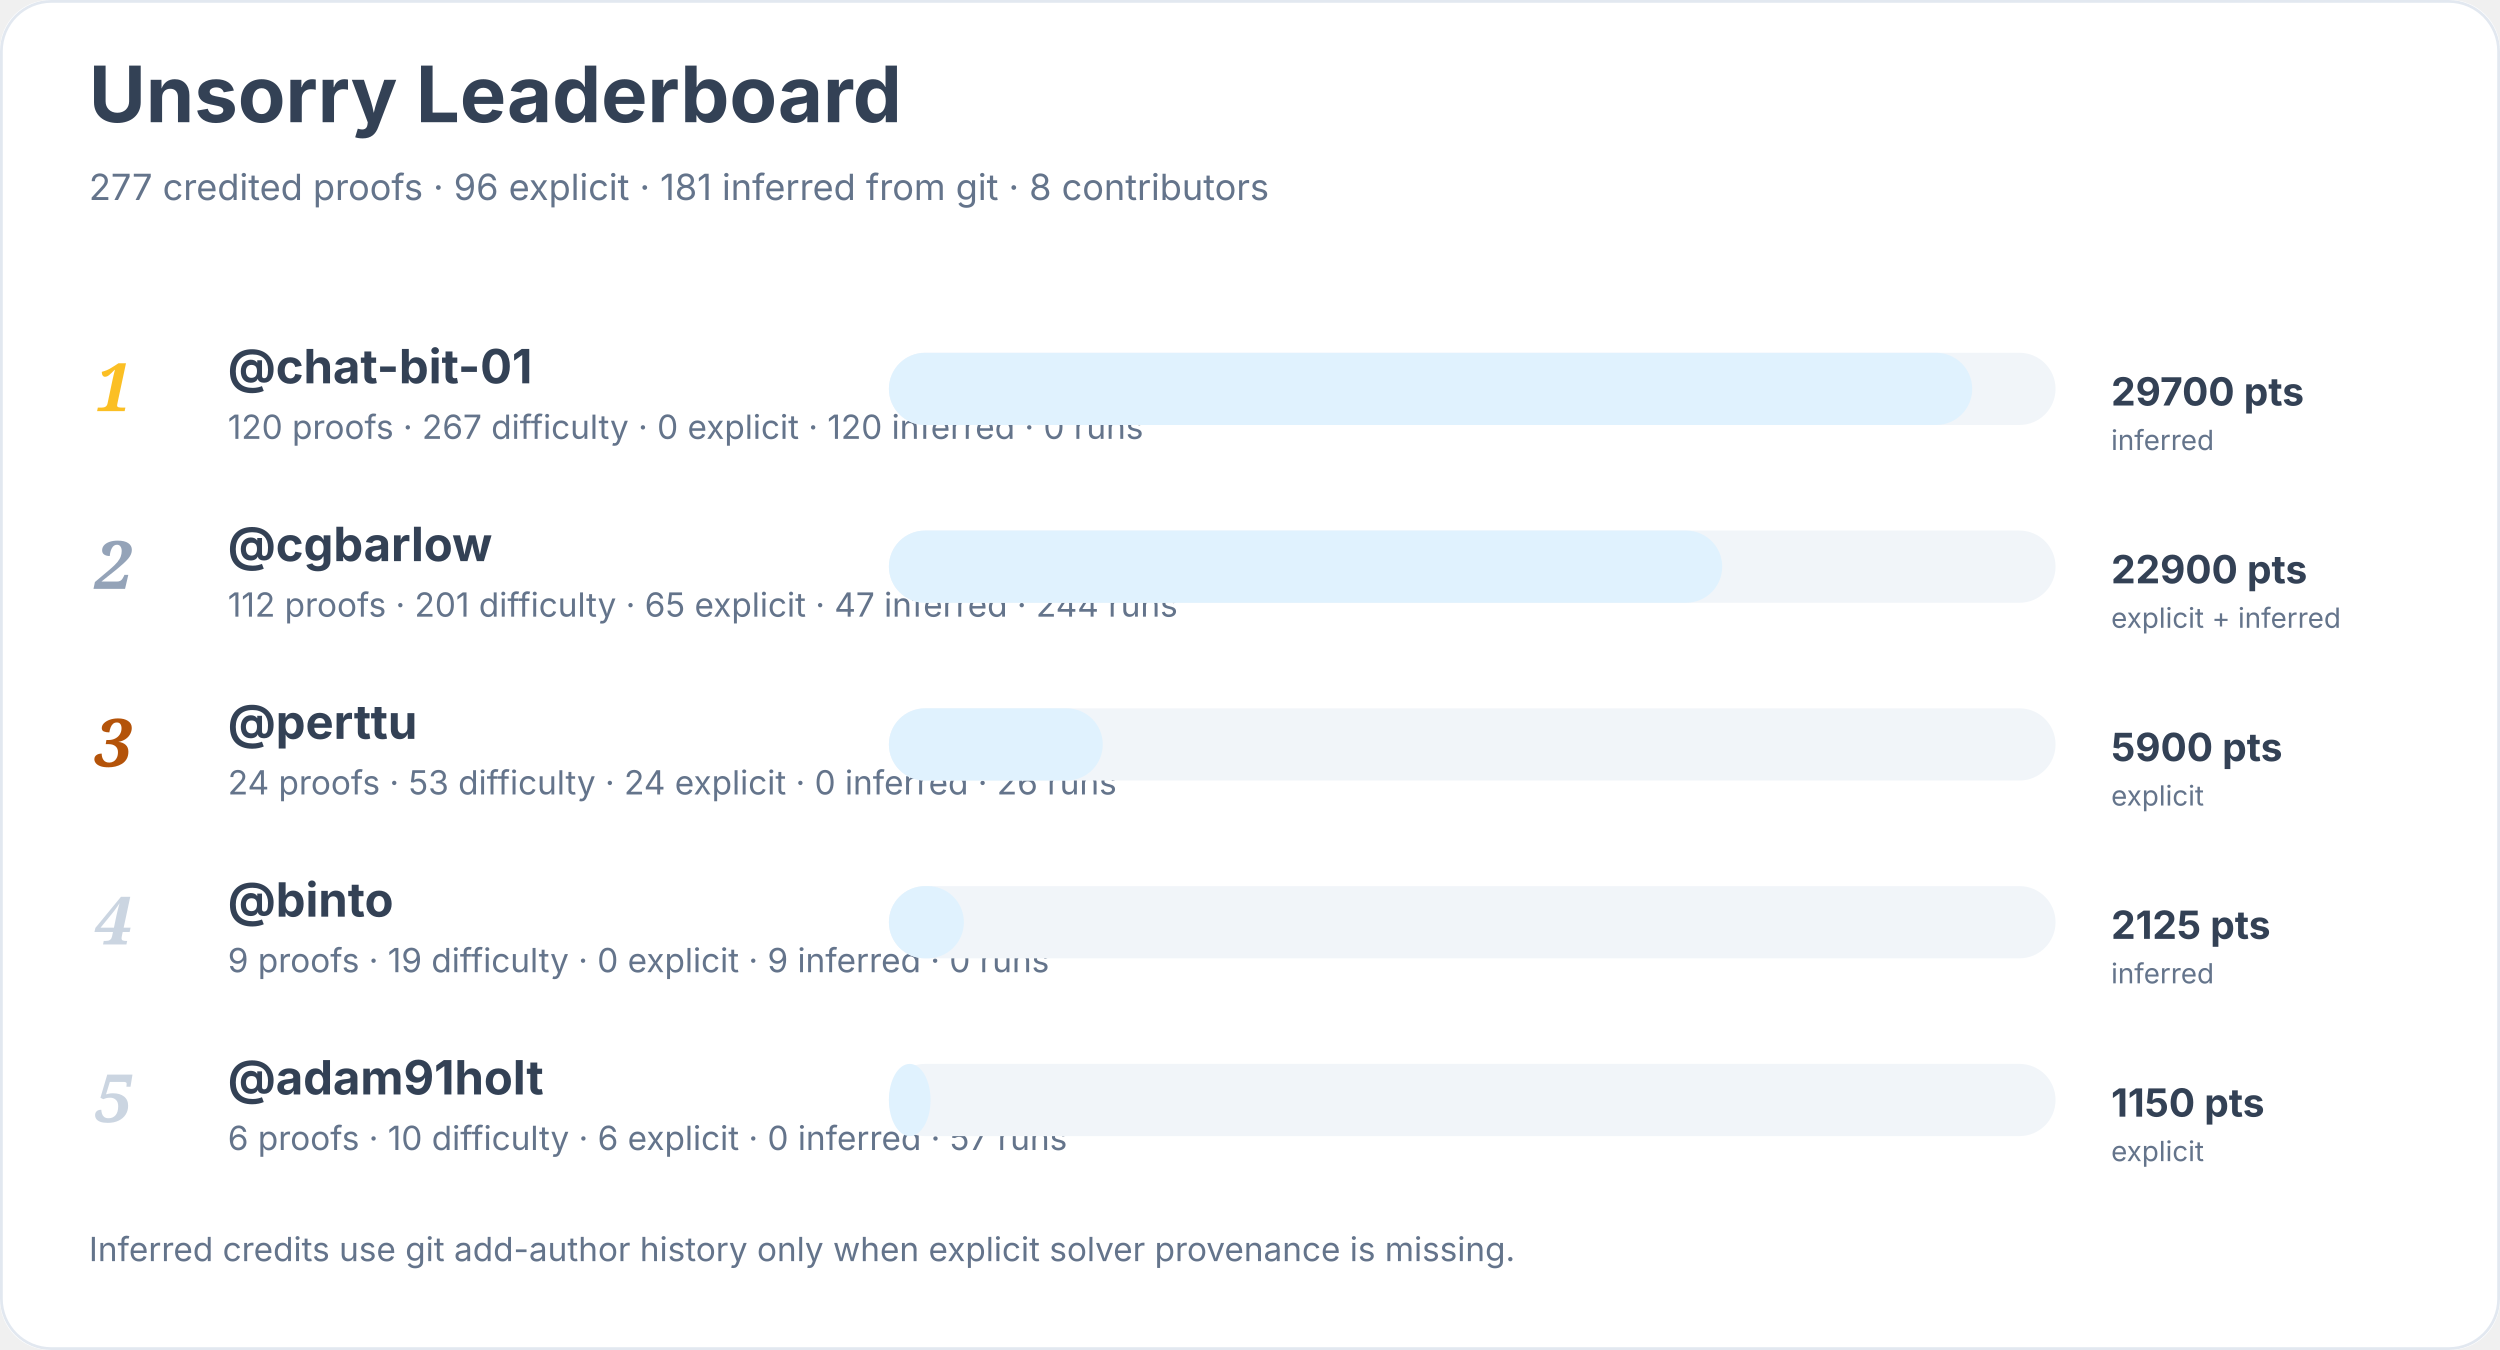
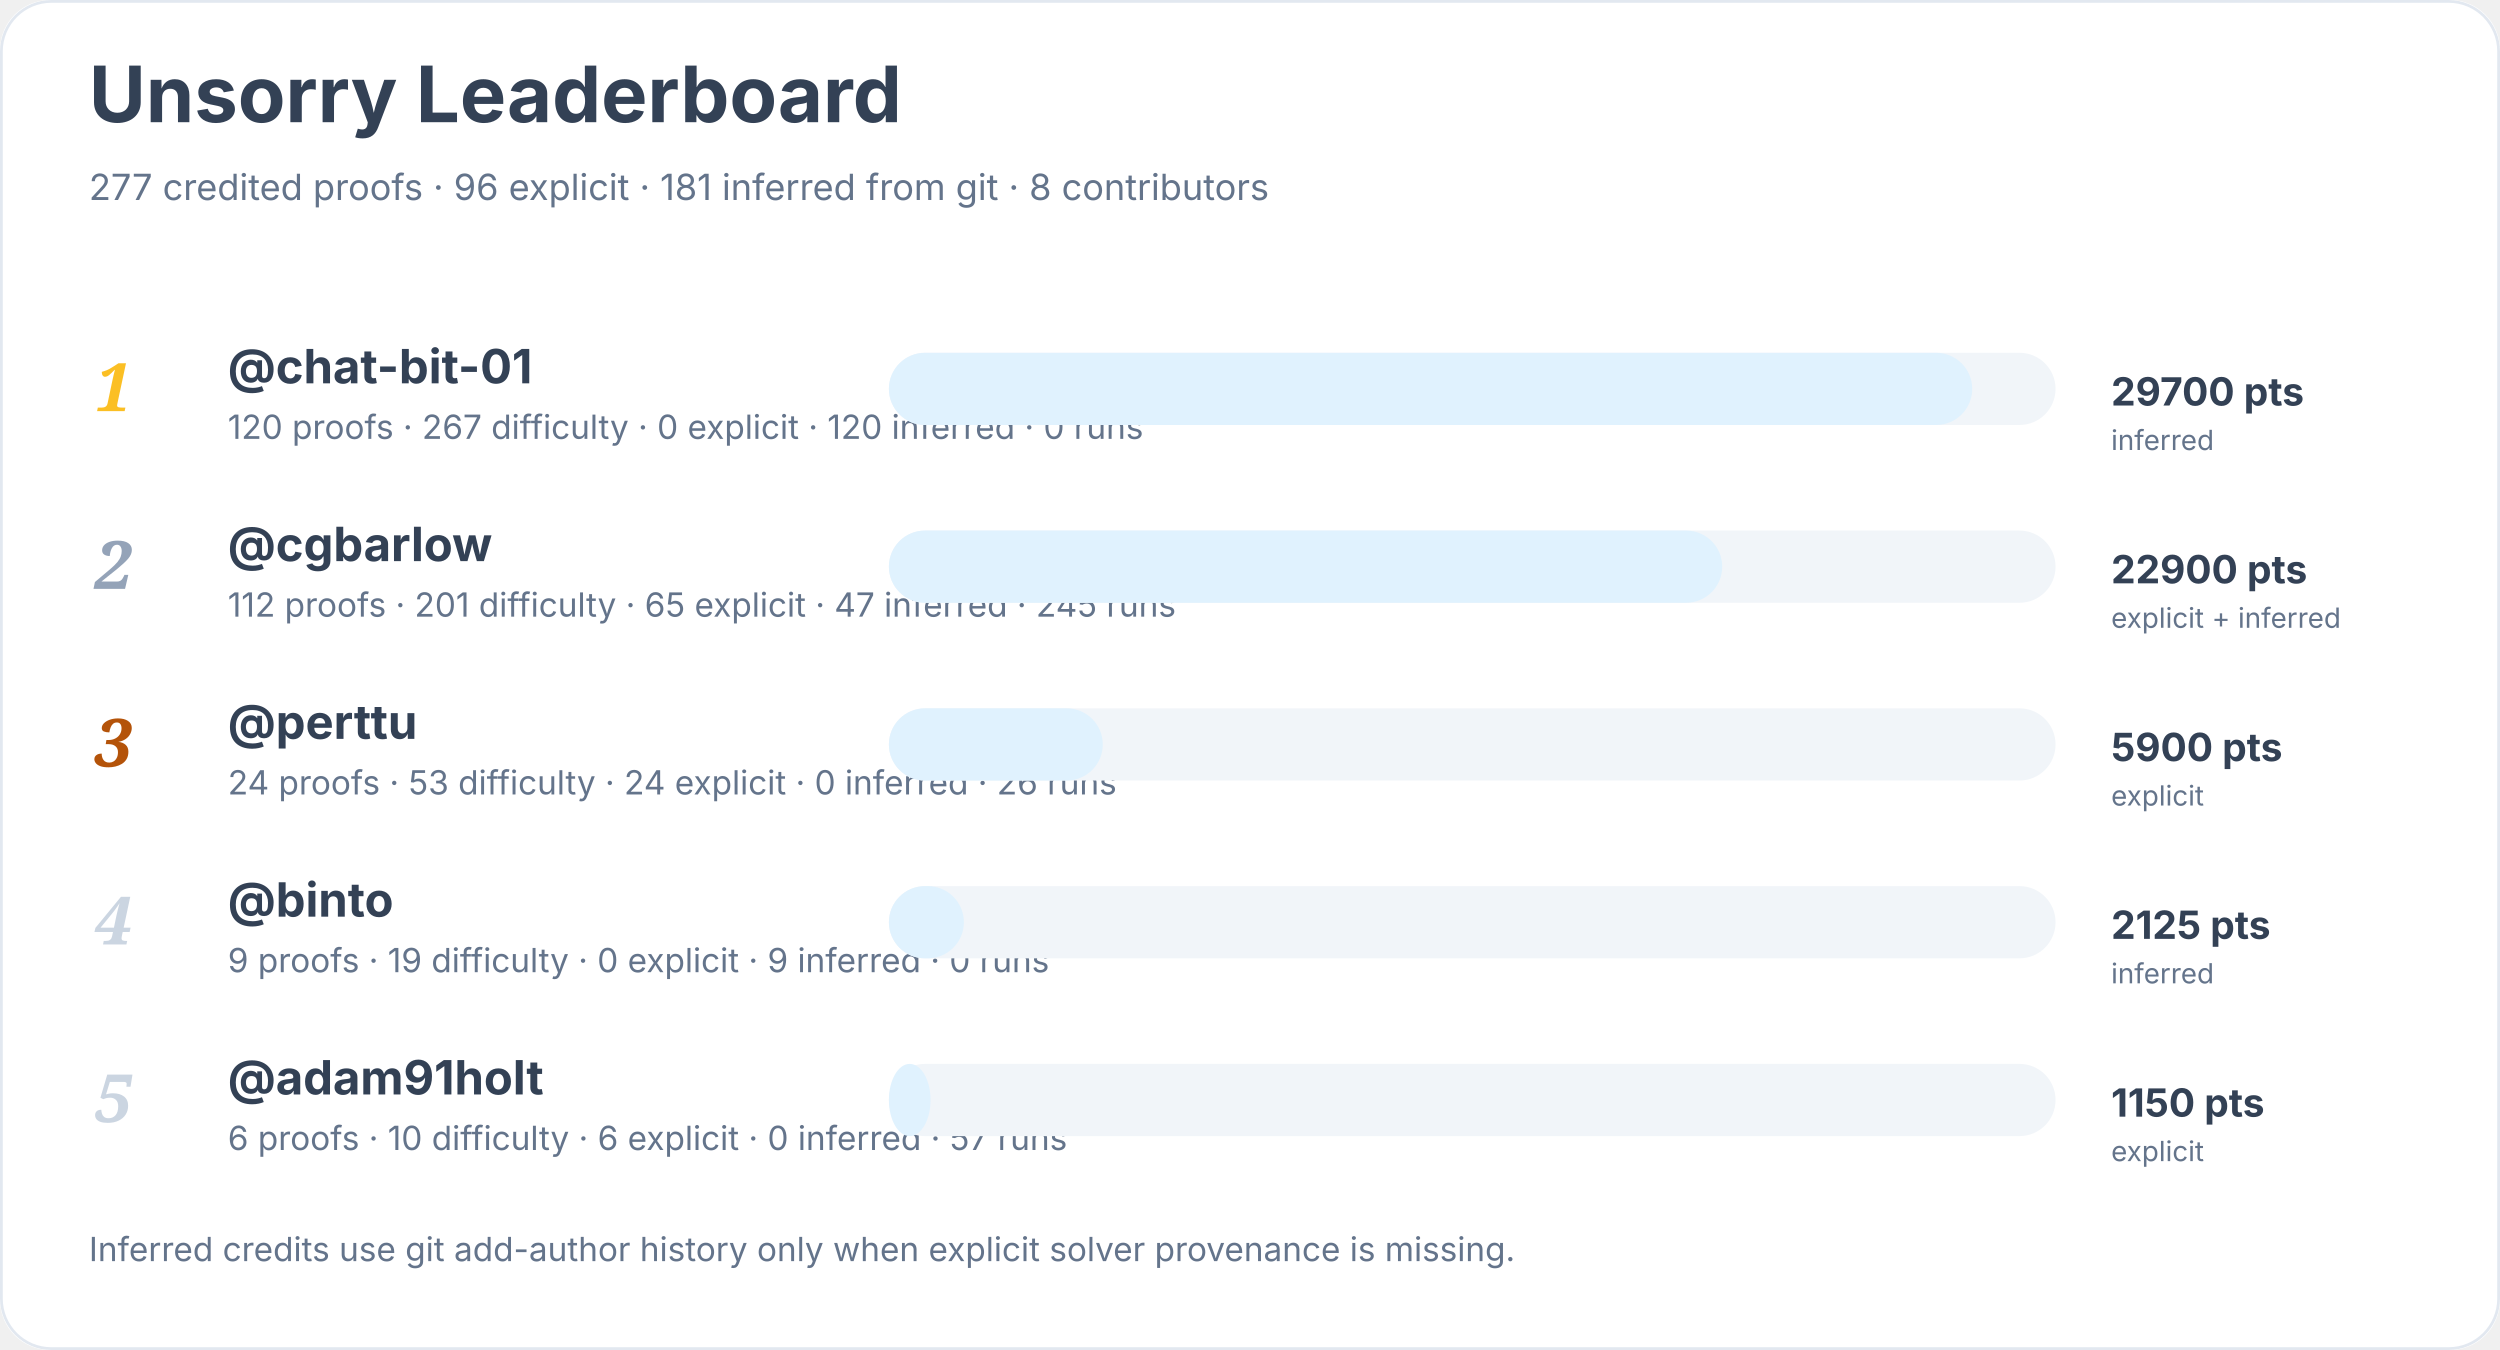
<svg xmlns="http://www.w3.org/2000/svg" width="900" height="486" viewBox="0 0 900 486" role="img" aria-labelledby="title desc">
  <rect width="900" height="100%" rx="18" fill="#ffffff" />
  <rect x="0.5" y="0.5" width="899" height="485" rx="18" fill="none" stroke="#e2e8f0" />
  <text x="32" y="44" font-family="Inter, system-ui, sans-serif" font-size="28" font-weight="700" fill="#334155">Unsorry Leaderboard</text>
  <text x="32" y="72" font-family="Inter, system-ui, sans-serif" font-size="13" fill="#64748b">277 credited proofs · 96 explicit · 181 inferred from git · 8 contributors</text>
  <text x="34" y="148" font-family="Georgia, serif" font-size="24" font-style="italic" font-weight="700" fill="#fbbf24">1</text>
  <a href="https://github.com/chat-bit-01">
    <text x="82" y="138" font-family="Inter, system-ui, sans-serif" font-size="17" font-weight="650" fill="#334155">@chat-bit-01</text>
  </a>
  <text x="82" y="158" font-family="Inter, system-ui, sans-serif" font-size="12" fill="#64748b">120 proofs · 267 difficulty · 0 explicit · 120 inferred · 0 runs</text>
  <rect x="320" y="127" width="420" height="26" rx="13" fill="#f1f5f9" />
  <rect x="320" y="127" width="390" height="26" rx="13" fill="#e0f2fe" />
  <text x="760" y="146" font-family="Inter, system-ui, sans-serif" font-size="14" font-weight="700" fill="#334155">29700 pts</text>
  <text x="760" y="162" font-family="Inter, system-ui, sans-serif" font-size="10" fill="#64748b">inferred</text>
  <text x="34" y="212" font-family="Georgia, serif" font-size="24" font-style="italic" font-weight="700" fill="#94a3b8">2</text>
  <a href="https://github.com/cgbarlow">
    <text x="82" y="202" font-family="Inter, system-ui, sans-serif" font-size="17" font-weight="650" fill="#334155">@cgbarlow</text>
  </a>
-   <text x="82" y="222" font-family="Inter, system-ui, sans-serif" font-size="12" fill="#64748b">112 proofs · 201 difficulty · 65 explicit · 47 inferred · 244 runs</text>
+   <text x="82" y="222" font-family="Inter, system-ui, sans-serif" font-size="12" fill="#64748b">112 proofs · 201 difficulty · 65 explicit · 47 inferred · 245 runs</text>
  <rect x="320" y="191" width="420" height="26" rx="13" fill="#f1f5f9" />
  <rect x="320" y="191" width="300" height="26" rx="13" fill="#e0f2fe" />
  <text x="760" y="210" font-family="Inter, system-ui, sans-serif" font-size="14" font-weight="700" fill="#334155">22900 pts</text>
  <text x="760" y="226" font-family="Inter, system-ui, sans-serif" font-size="10" fill="#64748b">explicit + inferred</text>
  <text x="34" y="276" font-family="Georgia, serif" font-size="24" font-style="italic" font-weight="700" fill="#b45309">3</text>
  <a href="https://github.com/perttu">
    <text x="82" y="266" font-family="Inter, system-ui, sans-serif" font-size="17" font-weight="650" fill="#334155">@perttu</text>
  </a>
  <text x="82" y="286" font-family="Inter, system-ui, sans-serif" font-size="12" fill="#64748b">24 proofs · 53 difficulty · 24 explicit · 0 inferred · 26 runs</text>
  <rect x="320" y="255" width="420" height="26" rx="13" fill="#f1f5f9" />
  <rect x="320" y="255" width="77" height="26" rx="13" fill="#e0f2fe" />
  <text x="760" y="274" font-family="Inter, system-ui, sans-serif" font-size="14" font-weight="700" fill="#334155">5900 pts</text>
  <text x="760" y="290" font-family="Inter, system-ui, sans-serif" font-size="10" fill="#64748b">explicit</text>
  <text x="34" y="340" font-family="Georgia, serif" font-size="24" font-style="italic" font-weight="700" fill="#cbd5e1">4</text>
  <a href="https://github.com/binto">
    <text x="82" y="330" font-family="Inter, system-ui, sans-serif" font-size="17" font-weight="650" fill="#334155">@binto</text>
  </a>
  <text x="82" y="350" font-family="Inter, system-ui, sans-serif" font-size="12" fill="#64748b">9 proofs · 19 difficulty · 0 explicit · 9 inferred · 0 runs</text>
  <rect x="320" y="319" width="420" height="26" rx="13" fill="#f1f5f9" />
  <rect x="320" y="319" width="27" height="26" rx="13" fill="#e0f2fe" />
  <text x="760" y="338" font-family="Inter, system-ui, sans-serif" font-size="14" font-weight="700" fill="#334155">2125 pts</text>
  <text x="760" y="354" font-family="Inter, system-ui, sans-serif" font-size="10" fill="#64748b">inferred</text>
  <text x="34" y="404" font-family="Georgia, serif" font-size="24" font-style="italic" font-weight="700" fill="#cbd5e1">5</text>
  <a href="https://github.com/adam91holt">
    <text x="82" y="394" font-family="Inter, system-ui, sans-serif" font-size="17" font-weight="650" fill="#334155">@adam91holt</text>
  </a>
  <text x="82" y="414" font-family="Inter, system-ui, sans-serif" font-size="12" fill="#64748b">6 proofs · 10 difficulty · 6 explicit · 0 inferred · 57 runs</text>
  <rect x="320" y="383" width="420" height="26" rx="13" fill="#f1f5f9" />
  <rect x="320" y="383" width="15" height="26" rx="13" fill="#e0f2fe" />
  <text x="760" y="402" font-family="Inter, system-ui, sans-serif" font-size="14" font-weight="700" fill="#334155">1150 pts</text>
  <text x="760" y="418" font-family="Inter, system-ui, sans-serif" font-size="10" fill="#64748b">explicit</text>
  <text x="32" y="454" font-family="Inter, system-ui, sans-serif" font-size="12" fill="#64748b">Inferred credits use git add-author history only when explicit solver provenance is missing.</text>
</svg>
